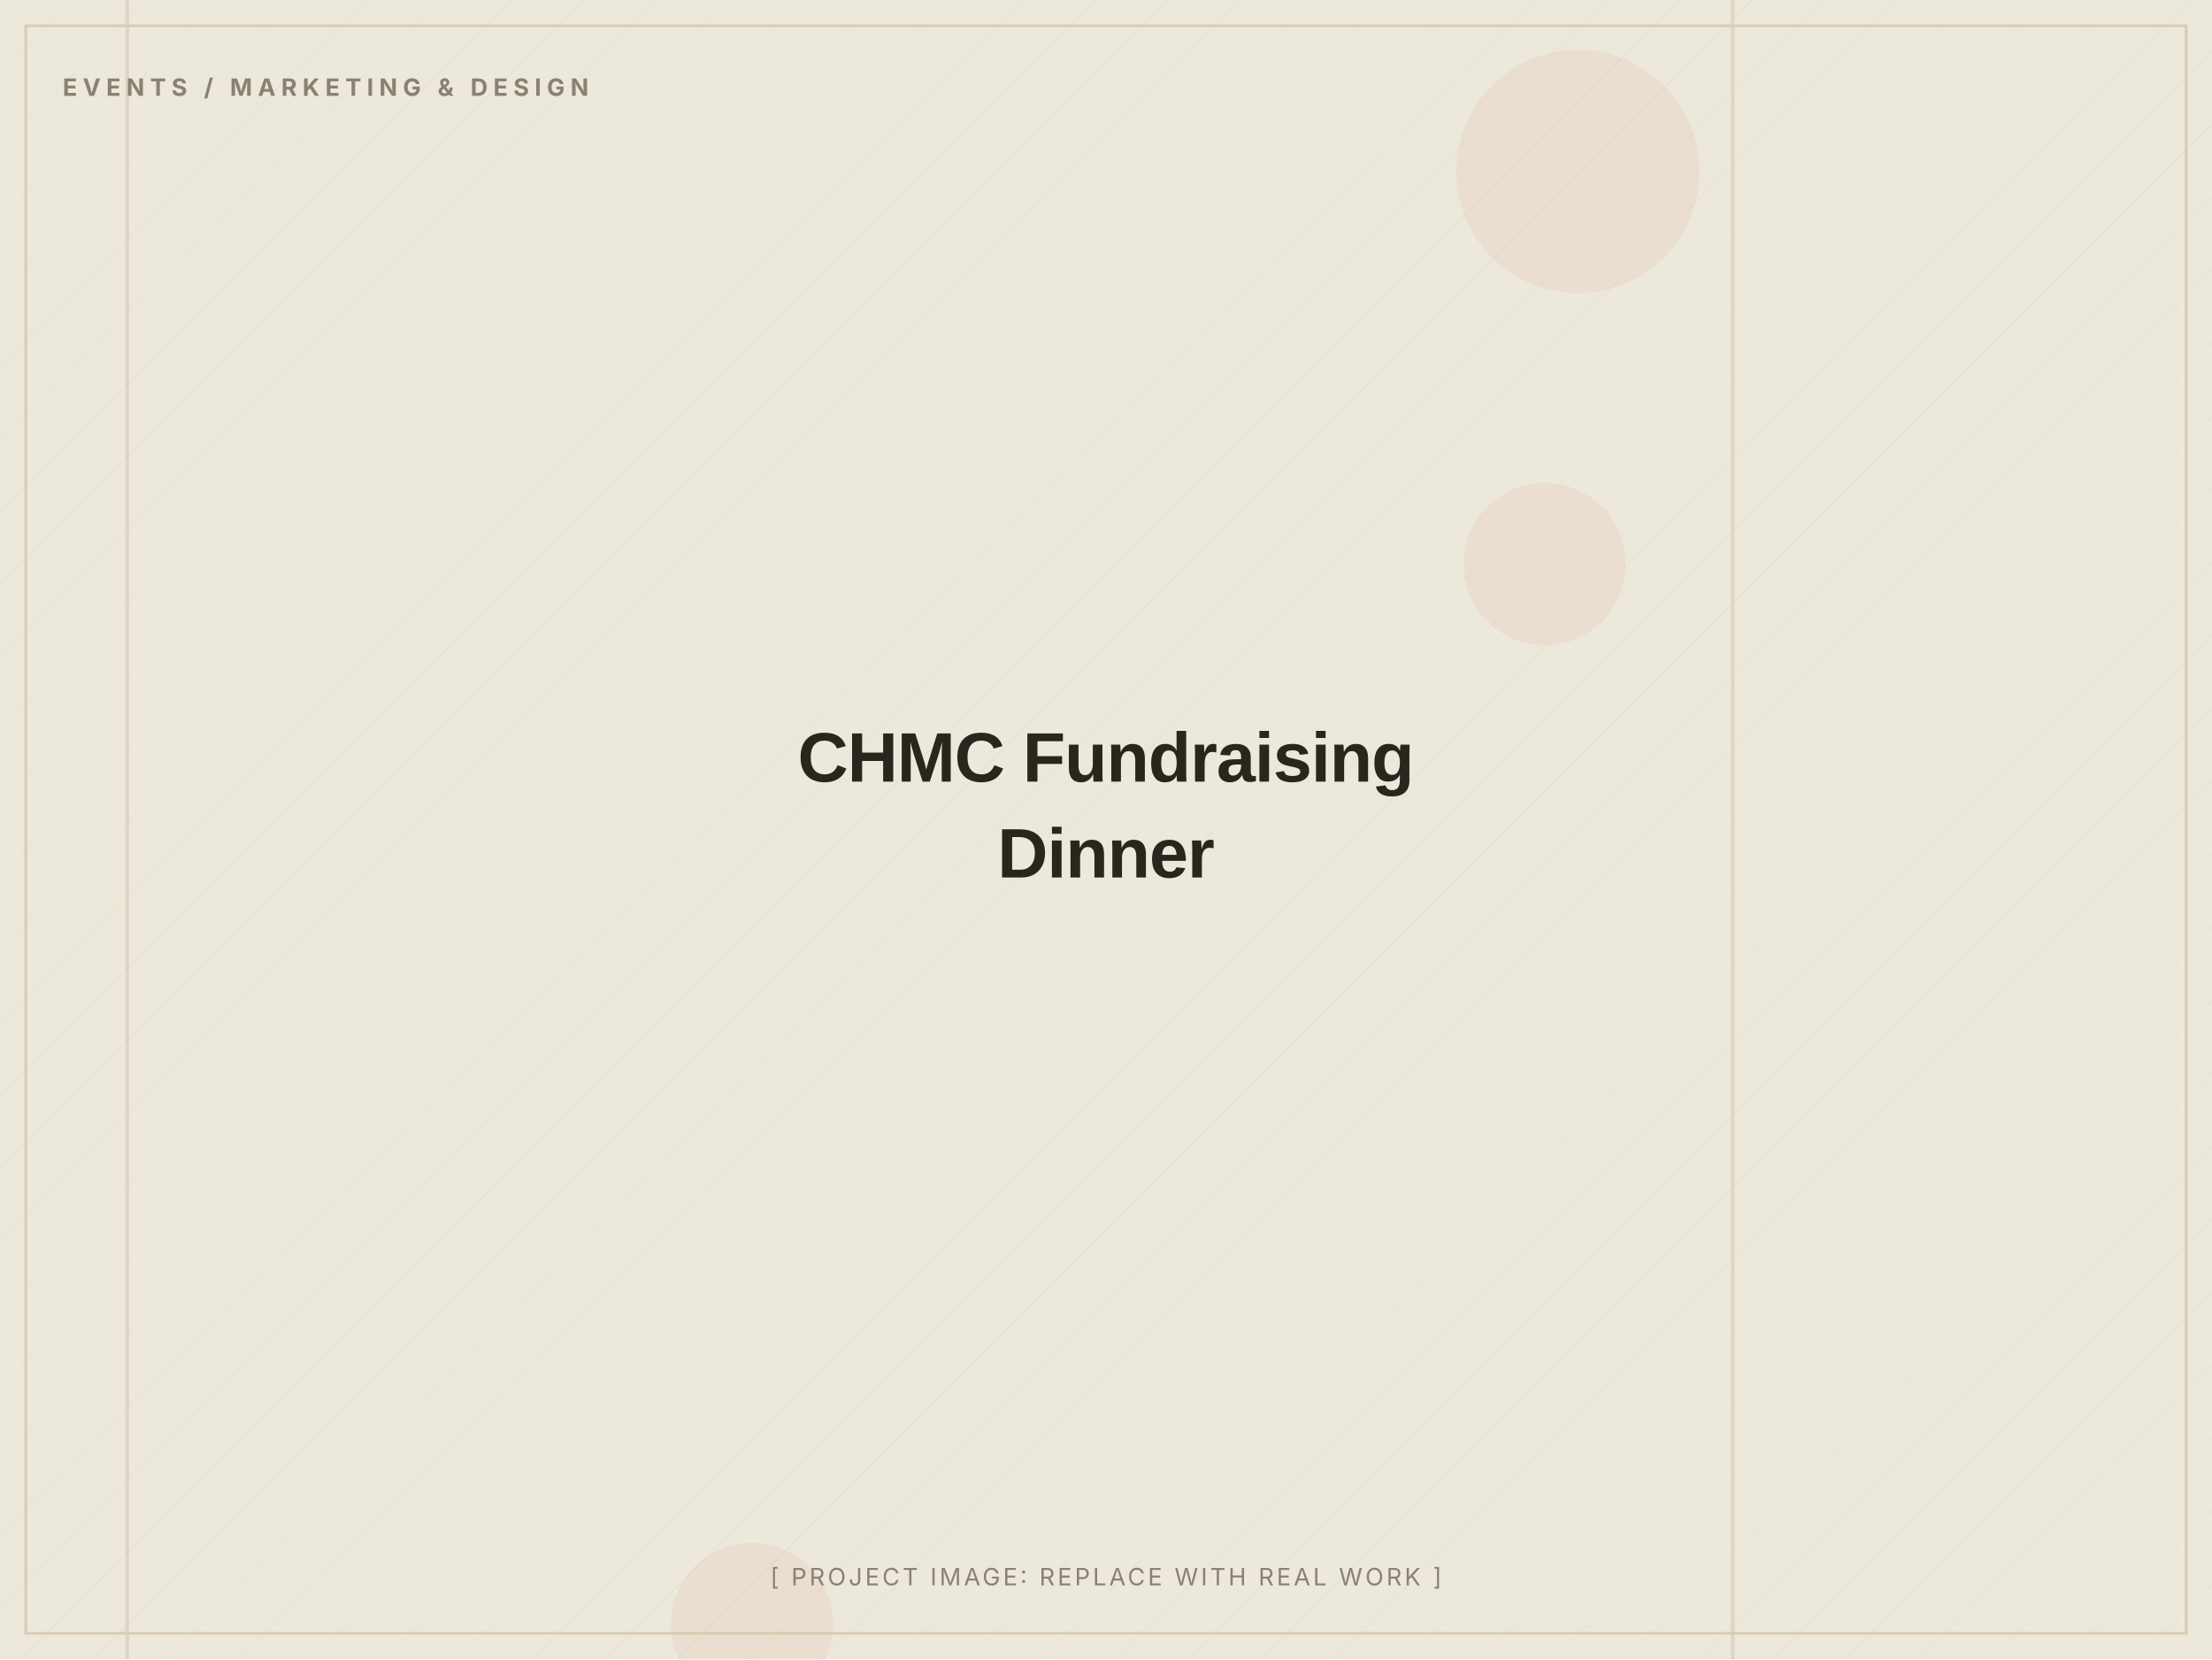
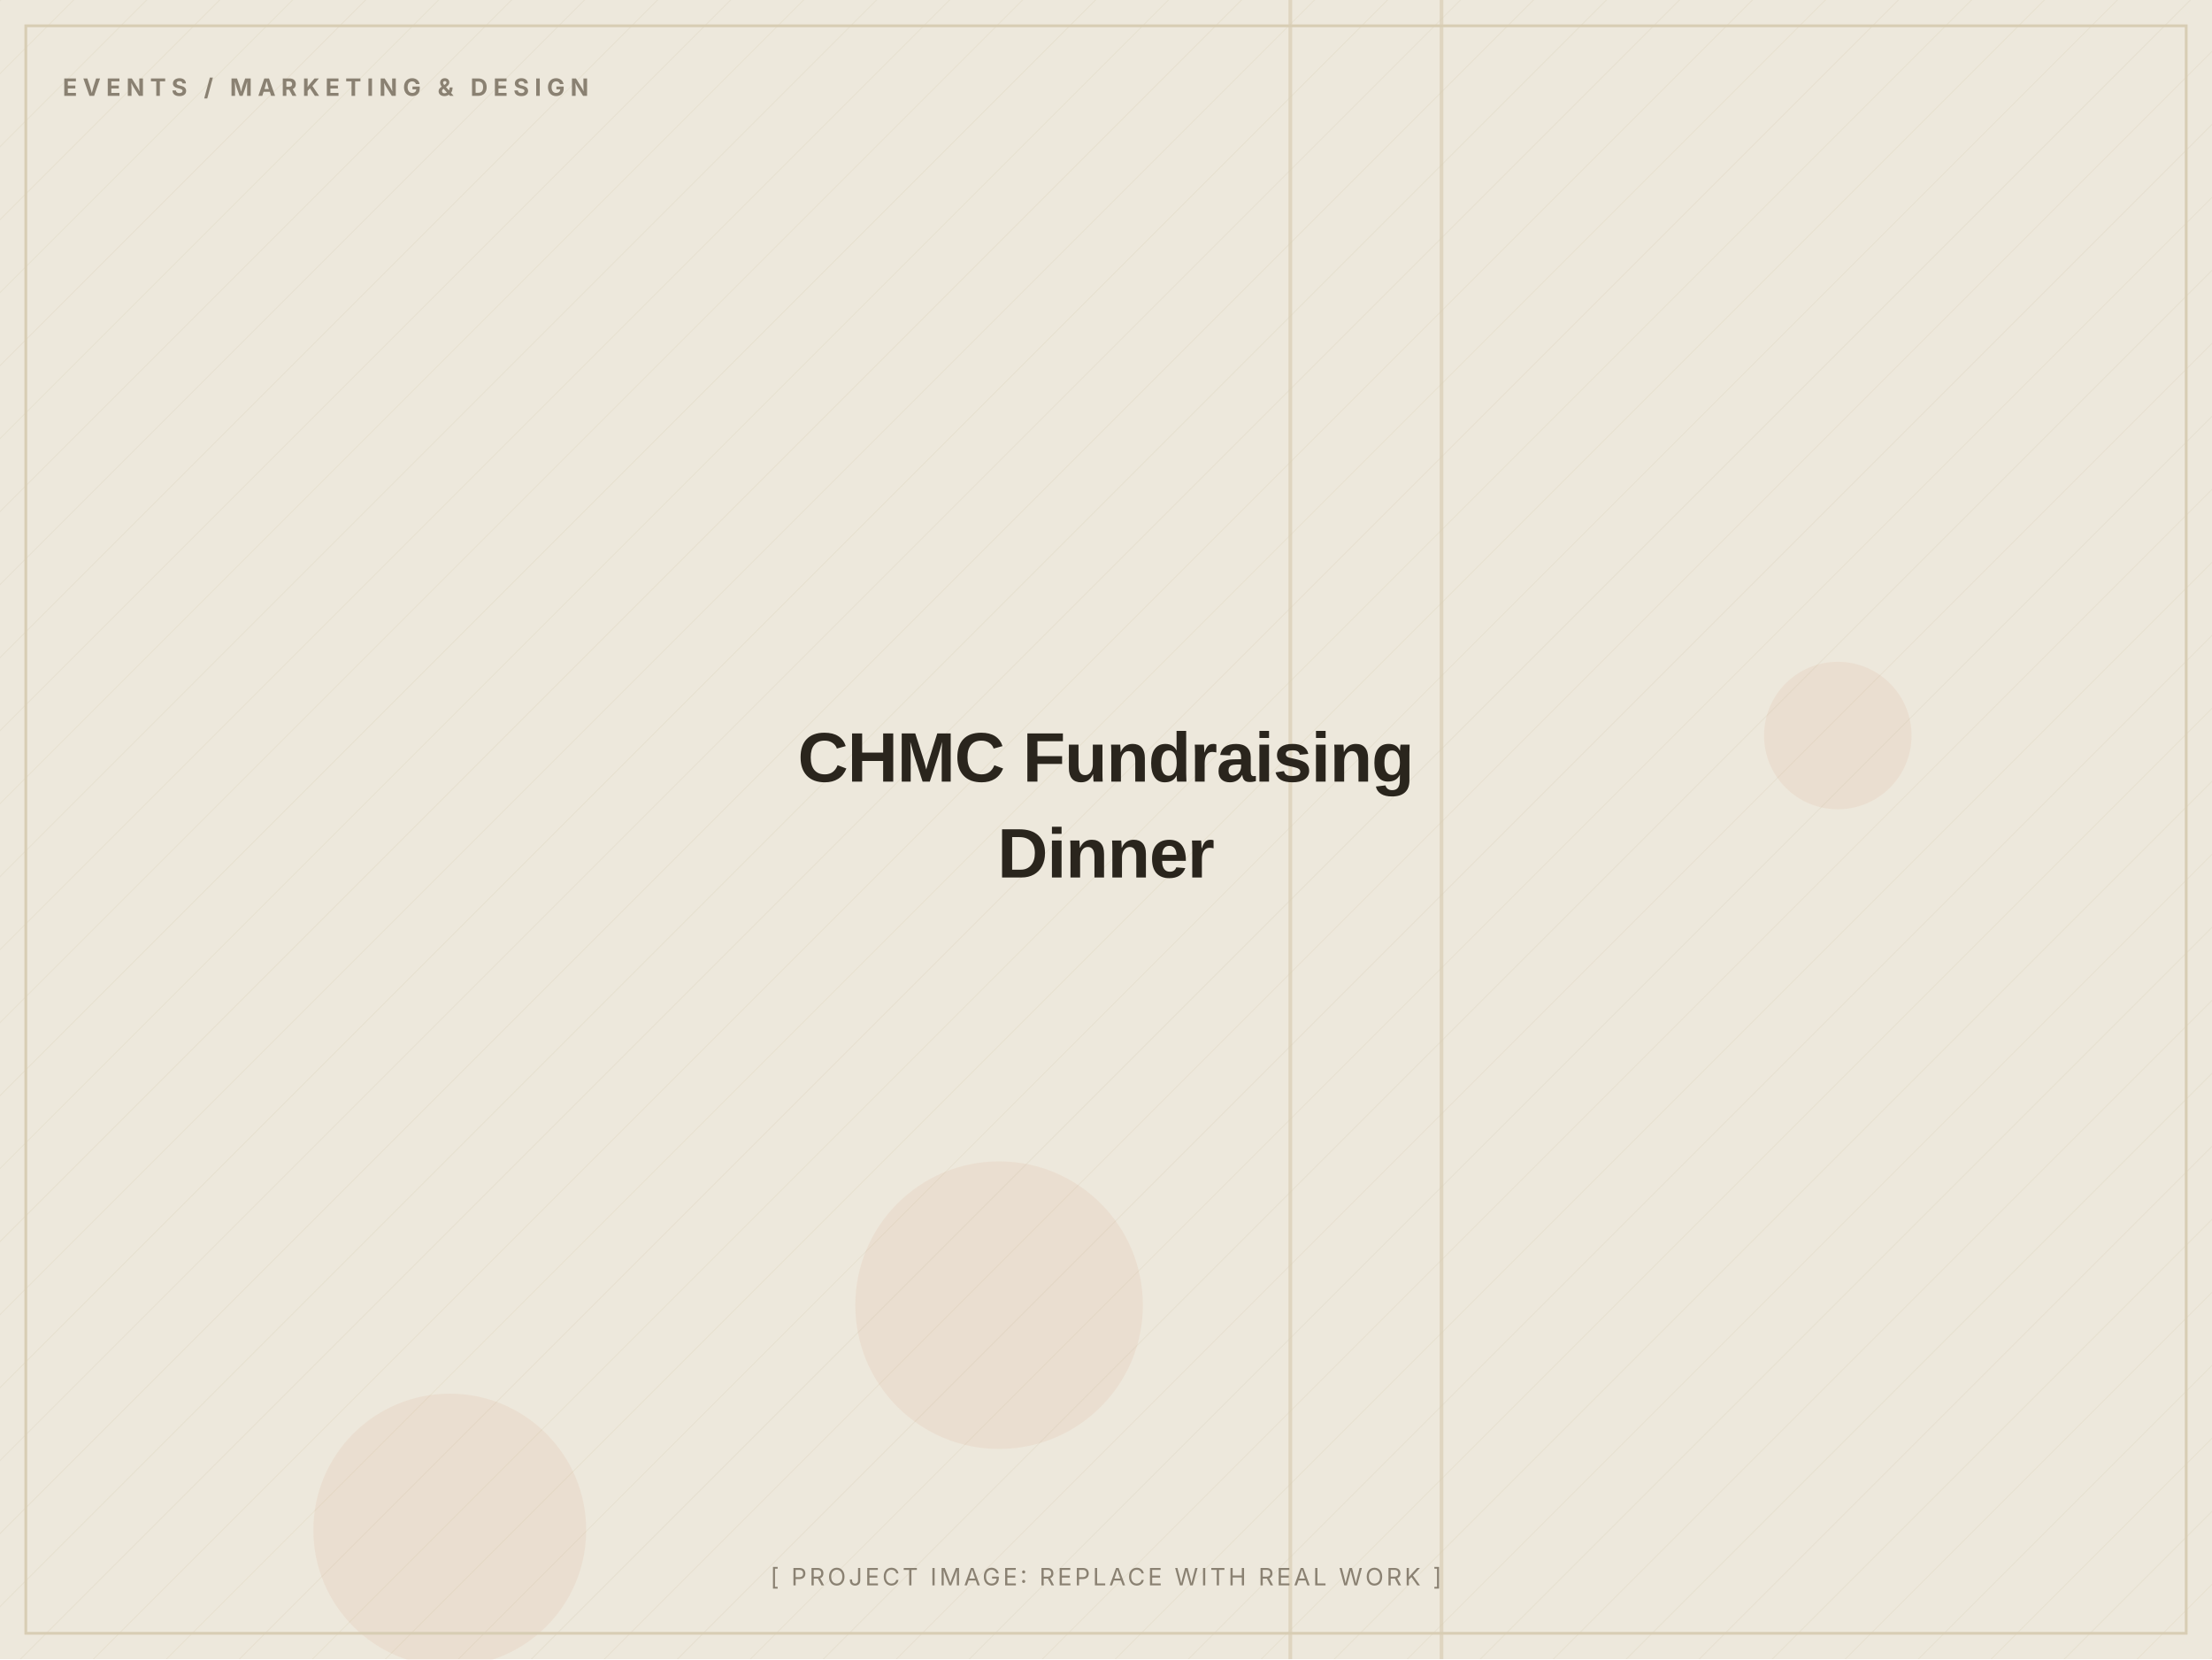
<svg xmlns="http://www.w3.org/2000/svg" width="1200" height="900" viewBox="0 0 1200 900" role="img" aria-label="CHMC Fundraising Dinner (placeholder image)">
  <defs>
    <pattern id="d" width="28" height="28" patternUnits="userSpaceOnUse" patternTransform="rotate(45)">
      <line x1="0" y1="0" x2="0" y2="28" stroke="#D8CDB4" stroke-width="1" opacity="0.5" />
    </pattern>
  </defs>
  <rect width="1200" height="900" fill="#EDE8DC" />
  <rect width="1200" height="900" fill="url(#d)" opacity="0.55" />
-   <circle cx="838" cy="306" r="44" fill="#C2410C" opacity="0.06" />
-   <circle cx="856" cy="93" r="66" fill="#C2410C" opacity="0.06" />
-   <circle cx="408" cy="881" r="44" fill="#C2410C" opacity="0.06" />
-   <rect x="68" y="0" width="2" height="900" fill="#D8CDB4" opacity="0.7" />
-   <rect x="939" y="0" width="2" height="900" fill="#D8CDB4" opacity="0.7" />
+   <circle cx="244" cy="830" r="74" fill="#C2410C" opacity="0.06" />
+   <circle cx="997" cy="399" r="40" fill="#C2410C" opacity="0.06" />
+   <circle cx="542" cy="708" r="78" fill="#C2410C" opacity="0.06" />
+   <rect x="781" y="0" width="2" height="900" fill="#D8CDB4" opacity="0.7" />
+   <rect x="699" y="0" width="2" height="900" fill="#D8CDB4" opacity="0.7" />
  <rect x="14" y="14" width="1172" height="872" fill="none" stroke="#D8CDB4" stroke-width="1.5" />
  <text x="34" y="52" font-family="Inter, Arial, sans-serif" font-weight="700" font-size="13" letter-spacing="3" fill="#8A8172">EVENTS / MARKETING &amp; DESIGN</text>
  <text x="600.0" y="424.0" text-anchor="middle" font-family="Archivo, Arial, sans-serif" font-weight="800" font-size="38" letter-spacing="-0.5" fill="#2A251D">CHMC Fundraising</text>
  <text x="600.0" y="476.0" text-anchor="middle" font-family="Archivo, Arial, sans-serif" font-weight="800" font-size="38" letter-spacing="-0.5" fill="#2A251D">Dinner</text>
  <text x="600.0" y="860" text-anchor="middle" font-family="Inter, Arial, sans-serif" font-size="13" letter-spacing="1.5" fill="#8A8172">[ PROJECT IMAGE: REPLACE WITH REAL WORK ]</text>
</svg>
